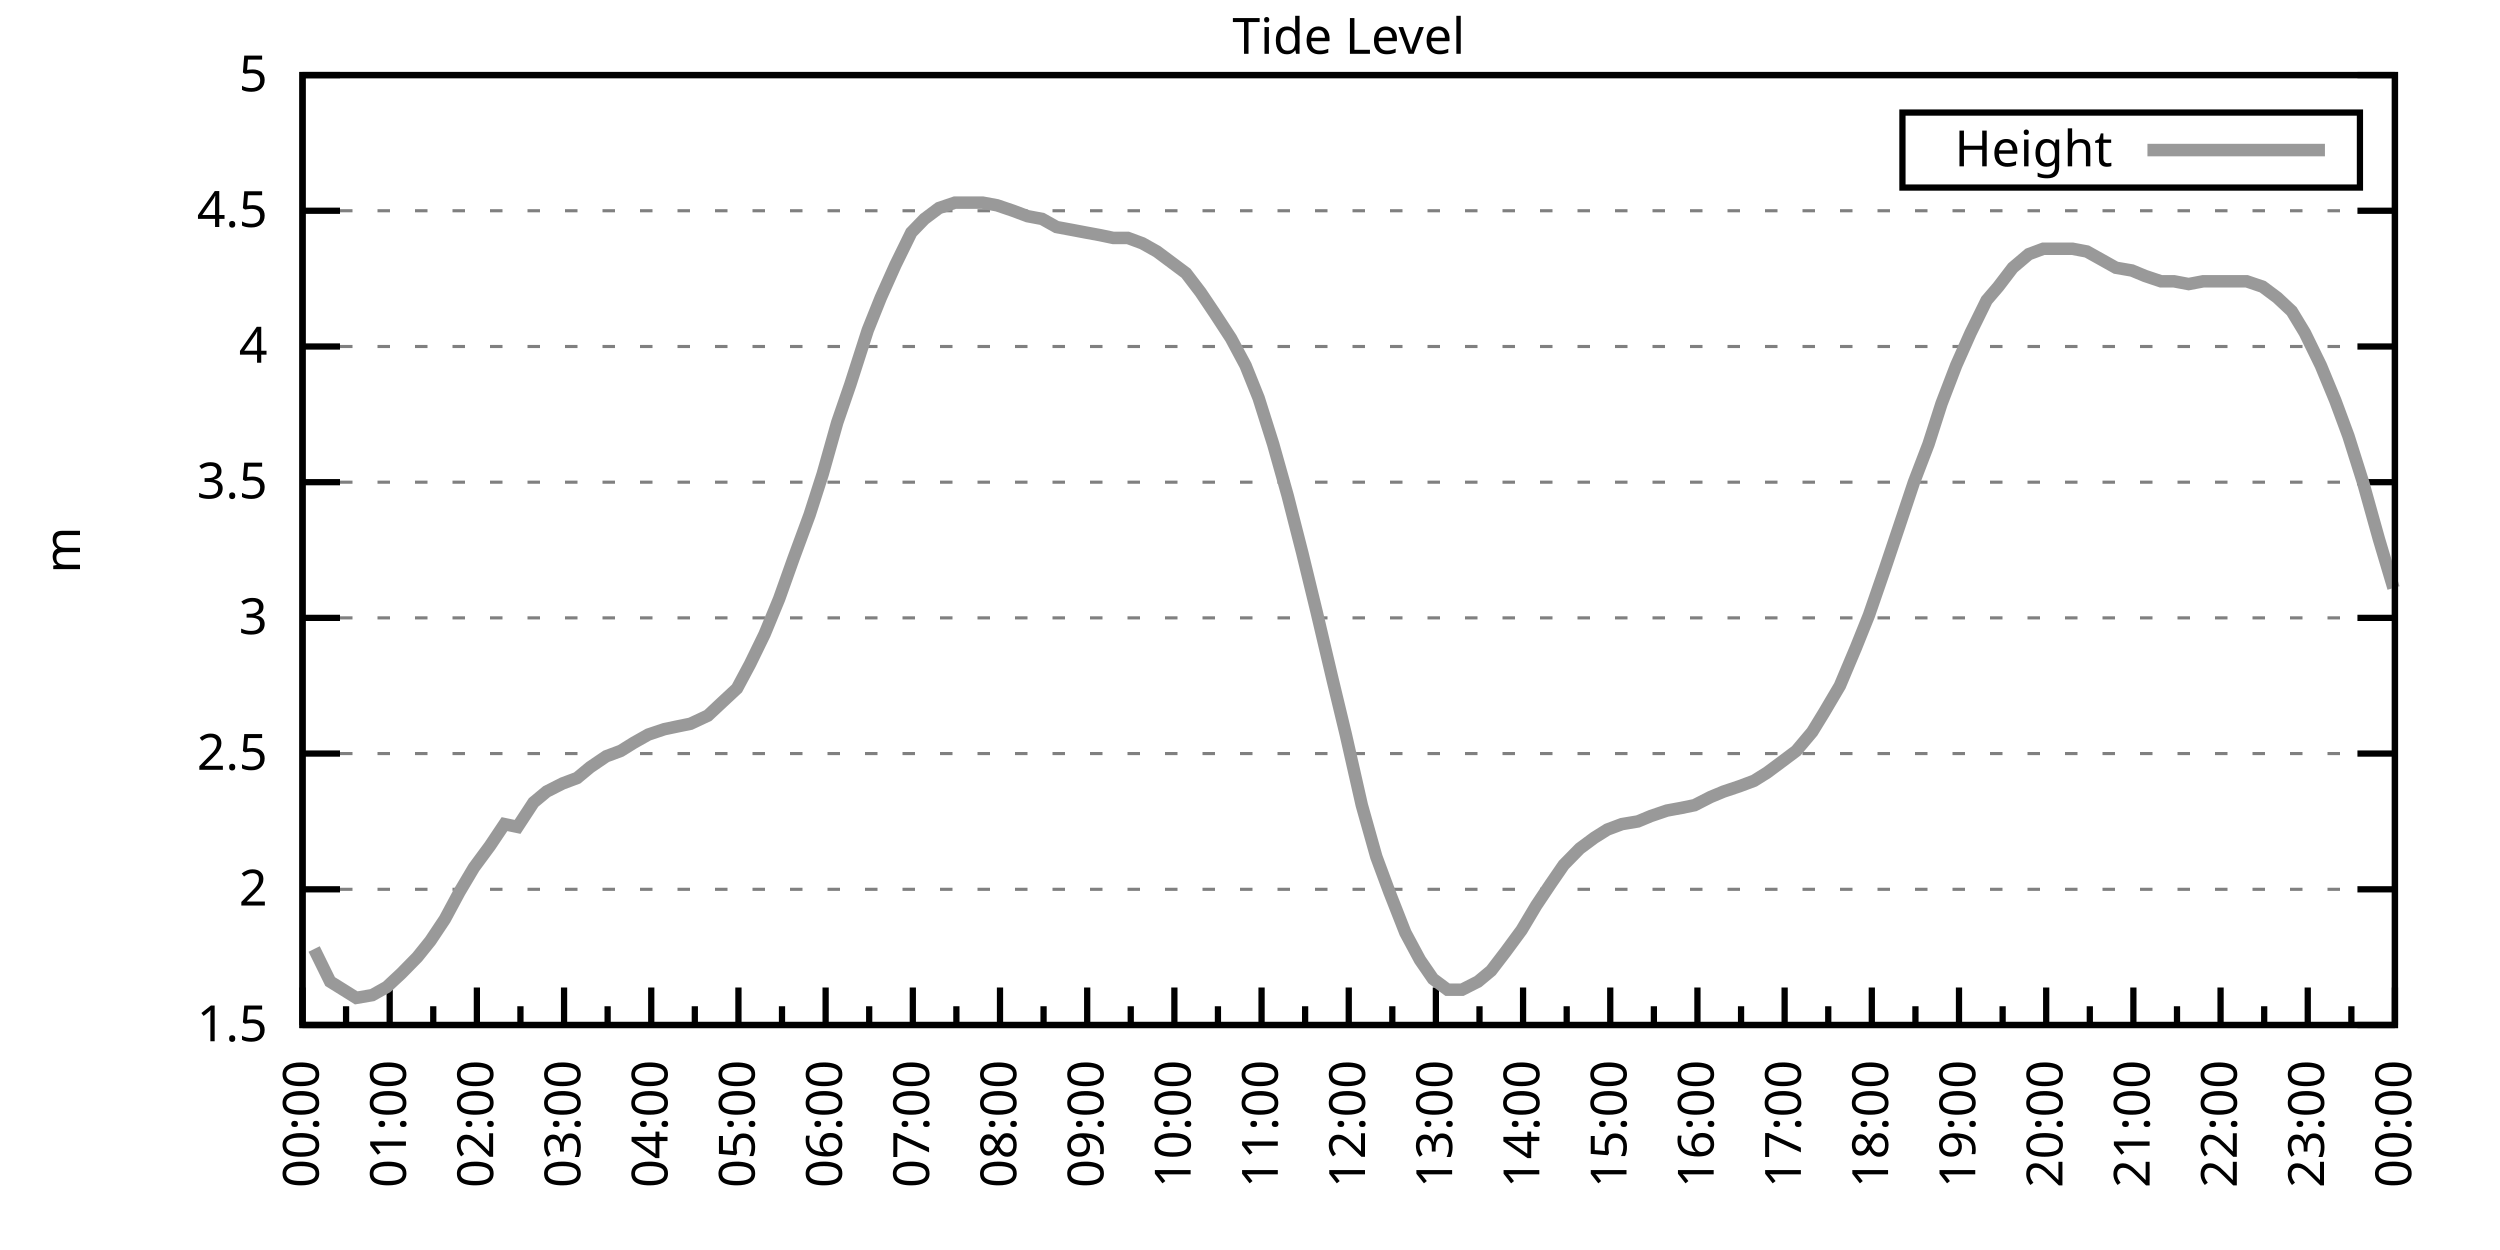
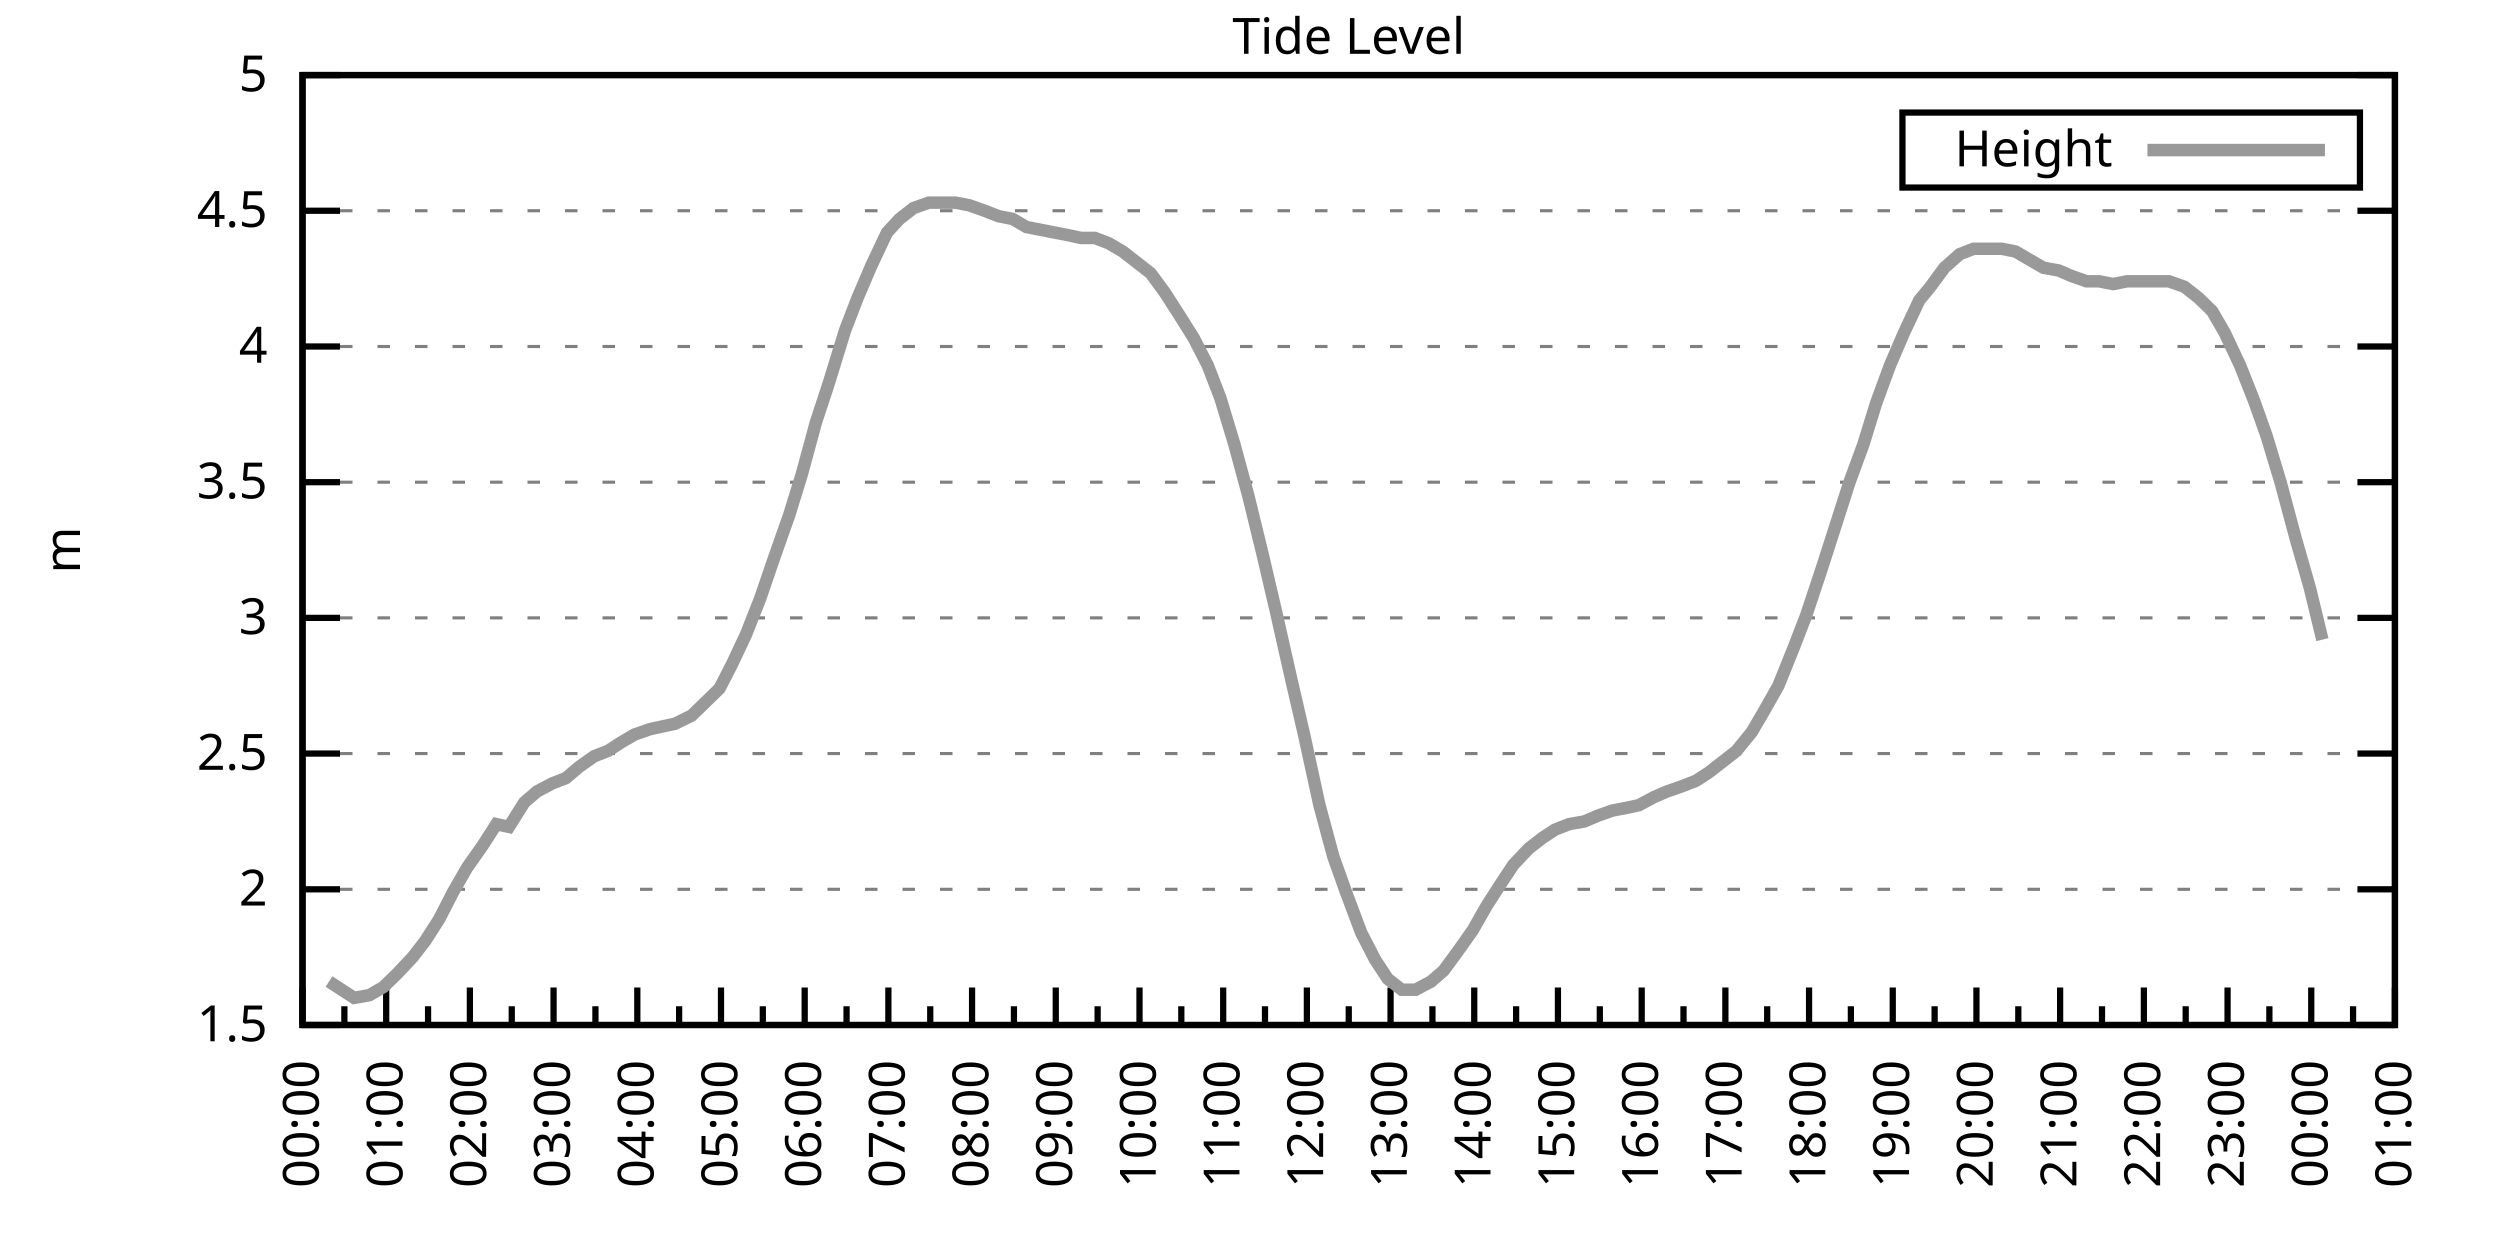
<svg xmlns="http://www.w3.org/2000/svg" xmlns:xlink="http://www.w3.org/1999/xlink" width="400" height="200" viewBox="0 0 400 200">
  <g id="gnuplot_canvas">
    <rect x="0" y="0" width="400" height="200" fill="none" />
    <defs>
      <circle id="gpDot" r="0.5" stroke-width="0.5" stroke="currentColor" />
      <path id="gpPt0" stroke-width="0.333" stroke="currentColor" d="M-1,0 h2 M0,-1 v2" />
      <path id="gpPt1" stroke-width="0.333" stroke="currentColor" d="M-1,-1 L1,1 M1,-1 L-1,1" />
      <path id="gpPt2" stroke-width="0.333" stroke="currentColor" d="M-1,0 L1,0 M0,-1 L0,1 M-1,-1 L1,1 M-1,1 L1,-1" />
      <rect id="gpPt3" stroke-width="0.333" stroke="currentColor" x="-1" y="-1" width="2" height="2" />
      <rect id="gpPt4" stroke-width="0.333" stroke="currentColor" fill="currentColor" x="-1" y="-1" width="2" height="2" />
      <circle id="gpPt5" stroke-width="0.333" stroke="currentColor" cx="0" cy="0" r="1" />
      <use xlink:href="#gpPt5" id="gpPt6" fill="currentColor" stroke="none" />
      <path id="gpPt7" stroke-width="0.333" stroke="currentColor" d="M0,-1.33 L-1.33,0.67 L1.33,0.67 z" />
      <use xlink:href="#gpPt7" id="gpPt8" fill="currentColor" stroke="none" />
      <use xlink:href="#gpPt7" id="gpPt9" stroke="currentColor" transform="rotate(180)" />
      <use xlink:href="#gpPt9" id="gpPt10" fill="currentColor" stroke="none" />
      <use xlink:href="#gpPt3" id="gpPt11" stroke="currentColor" transform="rotate(45)" />
      <use xlink:href="#gpPt11" id="gpPt12" fill="currentColor" stroke="none" />
      <path id="gpPt13" stroke-width="0.333" stroke="currentColor" d="M0,1.330 L1.265,0.411 L0.782,-1.067 L-0.782,-1.076 L-1.265,0.411 z" />
      <use xlink:href="#gpPt13" id="gpPt14" fill="currentColor" stroke="none" />
      <filter id="textbox" filterUnits="objectBoundingBox" x="0" y="0" height="1" width="1">
        <feFlood flood-color="white" flood-opacity="1" result="bgnd" />
        <feComposite in="SourceGraphic" in2="bgnd" operator="atop" />
      </filter>
      <filter id="greybox" filterUnits="objectBoundingBox" x="0" y="0" height="1" width="1">
        <feFlood flood-color="lightgrey" flood-opacity="1" result="grey" />
        <feComposite in="SourceGraphic" in2="grey" operator="atop" />
      </filter>
    </defs>
    <g fill="none" color="white" stroke="currentColor" stroke-width="1.00" stroke-linecap="butt" stroke-linejoin="miter">
</g>
    <g fill="none" color="black" stroke="currentColor" stroke-width="1.00" stroke-linecap="butt" stroke-linejoin="miter">
      <g stroke="none" shape-rendering="crispEdges">
        <polygon fill="rgb(255, 255, 255)" points="48.40,164.00 383.18,164.00 383.18,12.02 48.40,12.02 " />
      </g>
    </g>
    <g fill="none" color="black" stroke="currentColor" stroke-width="1.00" stroke-linecap="butt" stroke-linejoin="miter">
</g>
    <g fill="none" color="black" stroke="black" stroke-width="0.50" stroke-linecap="butt" stroke-linejoin="miter">
</g>
    <g fill="none" color="gray" stroke="currentColor" stroke-width="0.50" stroke-linecap="butt" stroke-linejoin="miter">
      <path stroke="gray" stroke-dasharray="2,4" class="gridline" d="M48.40,164.00 L383.19,164.00  " />
    </g>
    <g fill="none" color="gray" stroke="gray" stroke-width="1.00" stroke-linecap="butt" stroke-linejoin="miter">
</g>
    <g fill="none" color="black" stroke="currentColor" stroke-width="1.00" stroke-linecap="butt" stroke-linejoin="miter">
      <path stroke="black" d="M48.40,164.00 L54.40,164.00 M383.19,164.00 L377.19,164.00  " />
      <g transform="translate(42.80,166.60)" stroke="none" fill="black" font-family="Sans" font-size="8.00" text-anchor="end">
        <text>
          <tspan font-family="Sans"> 1.5</tspan>
        </text>
      </g>
    </g>
    <g fill="none" color="black" stroke="currentColor" stroke-width="1.00" stroke-linecap="butt" stroke-linejoin="miter">
</g>
    <g fill="none" color="black" stroke="black" stroke-width="0.50" stroke-linecap="butt" stroke-linejoin="miter">
</g>
    <g fill="none" color="gray" stroke="currentColor" stroke-width="0.50" stroke-linecap="butt" stroke-linejoin="miter">
      <path stroke="gray" stroke-dasharray="2,4" class="gridline" d="M48.40,142.29 L383.19,142.29  " />
    </g>
    <g fill="none" color="gray" stroke="gray" stroke-width="1.00" stroke-linecap="butt" stroke-linejoin="miter">
</g>
    <g fill="none" color="black" stroke="currentColor" stroke-width="1.00" stroke-linecap="butt" stroke-linejoin="miter">
      <path stroke="black" d="M48.40,142.29 L54.40,142.29 M383.19,142.29 L377.19,142.29  " />
      <g transform="translate(42.80,144.89)" stroke="none" fill="black" font-family="Sans" font-size="8.00" text-anchor="end">
        <text>
          <tspan font-family="Sans"> 2</tspan>
        </text>
      </g>
    </g>
    <g fill="none" color="black" stroke="currentColor" stroke-width="1.00" stroke-linecap="butt" stroke-linejoin="miter">
</g>
    <g fill="none" color="black" stroke="black" stroke-width="0.50" stroke-linecap="butt" stroke-linejoin="miter">
</g>
    <g fill="none" color="gray" stroke="currentColor" stroke-width="0.50" stroke-linecap="butt" stroke-linejoin="miter">
      <path stroke="gray" stroke-dasharray="2,4" class="gridline" d="M48.40,120.57 L383.19,120.57  " />
    </g>
    <g fill="none" color="gray" stroke="gray" stroke-width="1.00" stroke-linecap="butt" stroke-linejoin="miter">
</g>
    <g fill="none" color="black" stroke="currentColor" stroke-width="1.00" stroke-linecap="butt" stroke-linejoin="miter">
      <path stroke="black" d="M48.40,120.57 L54.40,120.57 M383.19,120.57 L377.19,120.57  " />
      <g transform="translate(42.80,123.17)" stroke="none" fill="black" font-family="Sans" font-size="8.00" text-anchor="end">
        <text>
          <tspan font-family="Sans"> 2.5</tspan>
        </text>
      </g>
    </g>
    <g fill="none" color="black" stroke="currentColor" stroke-width="1.00" stroke-linecap="butt" stroke-linejoin="miter">
</g>
    <g fill="none" color="black" stroke="black" stroke-width="0.50" stroke-linecap="butt" stroke-linejoin="miter">
</g>
    <g fill="none" color="gray" stroke="currentColor" stroke-width="0.50" stroke-linecap="butt" stroke-linejoin="miter">
      <path stroke="gray" stroke-dasharray="2,4" class="gridline" d="M48.40,98.86 L383.19,98.86  " />
    </g>
    <g fill="none" color="gray" stroke="gray" stroke-width="1.00" stroke-linecap="butt" stroke-linejoin="miter">
</g>
    <g fill="none" color="black" stroke="currentColor" stroke-width="1.00" stroke-linecap="butt" stroke-linejoin="miter">
      <path stroke="black" d="M48.40,98.86 L54.40,98.86 M383.19,98.86 L377.19,98.86  " />
      <g transform="translate(42.80,101.46)" stroke="none" fill="black" font-family="Sans" font-size="8.00" text-anchor="end">
        <text>
          <tspan font-family="Sans"> 3</tspan>
        </text>
      </g>
    </g>
    <g fill="none" color="black" stroke="currentColor" stroke-width="1.00" stroke-linecap="butt" stroke-linejoin="miter">
</g>
    <g fill="none" color="black" stroke="black" stroke-width="0.50" stroke-linecap="butt" stroke-linejoin="miter">
</g>
    <g fill="none" color="gray" stroke="currentColor" stroke-width="0.50" stroke-linecap="butt" stroke-linejoin="miter">
      <path stroke="gray" stroke-dasharray="2,4" class="gridline" d="M48.40,77.15 L383.19,77.15  " />
    </g>
    <g fill="none" color="gray" stroke="gray" stroke-width="1.00" stroke-linecap="butt" stroke-linejoin="miter">
</g>
    <g fill="none" color="black" stroke="currentColor" stroke-width="1.00" stroke-linecap="butt" stroke-linejoin="miter">
      <path stroke="black" d="M48.40,77.15 L54.40,77.15 M383.19,77.15 L377.19,77.15  " />
      <g transform="translate(42.80,79.75)" stroke="none" fill="black" font-family="Sans" font-size="8.00" text-anchor="end">
        <text>
          <tspan font-family="Sans"> 3.5</tspan>
        </text>
      </g>
    </g>
    <g fill="none" color="black" stroke="currentColor" stroke-width="1.00" stroke-linecap="butt" stroke-linejoin="miter">
</g>
    <g fill="none" color="black" stroke="black" stroke-width="0.50" stroke-linecap="butt" stroke-linejoin="miter">
</g>
    <g fill="none" color="gray" stroke="currentColor" stroke-width="0.50" stroke-linecap="butt" stroke-linejoin="miter">
      <path stroke="gray" stroke-dasharray="2,4" class="gridline" d="M48.40,55.44 L383.19,55.44  " />
    </g>
    <g fill="none" color="gray" stroke="gray" stroke-width="1.00" stroke-linecap="butt" stroke-linejoin="miter">
</g>
    <g fill="none" color="black" stroke="currentColor" stroke-width="1.00" stroke-linecap="butt" stroke-linejoin="miter">
      <path stroke="black" d="M48.40,55.44 L54.40,55.44 M383.19,55.44 L377.19,55.44  " />
      <g transform="translate(42.80,58.04)" stroke="none" fill="black" font-family="Sans" font-size="8.00" text-anchor="end">
        <text>
          <tspan font-family="Sans"> 4</tspan>
        </text>
      </g>
    </g>
    <g fill="none" color="black" stroke="currentColor" stroke-width="1.00" stroke-linecap="butt" stroke-linejoin="miter">
</g>
    <g fill="none" color="black" stroke="black" stroke-width="0.50" stroke-linecap="butt" stroke-linejoin="miter">
</g>
    <g fill="none" color="gray" stroke="currentColor" stroke-width="0.50" stroke-linecap="butt" stroke-linejoin="miter">
      <path stroke="gray" stroke-dasharray="2,4" class="gridline" d="M48.40,33.72 L383.19,33.72  " />
    </g>
    <g fill="none" color="gray" stroke="gray" stroke-width="1.00" stroke-linecap="butt" stroke-linejoin="miter">
</g>
    <g fill="none" color="black" stroke="currentColor" stroke-width="1.00" stroke-linecap="butt" stroke-linejoin="miter">
      <path stroke="black" d="M48.40,33.72 L54.40,33.72 M383.19,33.72 L377.19,33.72  " />
      <g transform="translate(42.80,36.32)" stroke="none" fill="black" font-family="Sans" font-size="8.00" text-anchor="end">
        <text>
          <tspan font-family="Sans"> 4.5</tspan>
        </text>
      </g>
    </g>
    <g fill="none" color="black" stroke="currentColor" stroke-width="1.00" stroke-linecap="butt" stroke-linejoin="miter">
</g>
    <g fill="none" color="black" stroke="black" stroke-width="0.50" stroke-linecap="butt" stroke-linejoin="miter">
</g>
    <g fill="none" color="gray" stroke="currentColor" stroke-width="0.50" stroke-linecap="butt" stroke-linejoin="miter">
      <path stroke="gray" stroke-dasharray="2,4" class="gridline" d="M48.40,12.01 L383.19,12.01  " />
    </g>
    <g fill="none" color="gray" stroke="gray" stroke-width="1.00" stroke-linecap="butt" stroke-linejoin="miter">
</g>
    <g fill="none" color="black" stroke="currentColor" stroke-width="1.00" stroke-linecap="butt" stroke-linejoin="miter">
      <path stroke="black" d="M48.40,12.01 L54.40,12.01 M383.19,12.01 L377.19,12.01  " />
      <g transform="translate(42.80,14.61)" stroke="none" fill="black" font-family="Sans" font-size="8.00" text-anchor="end">
        <text>
          <tspan font-family="Sans"> 5</tspan>
        </text>
      </g>
    </g>
    <g fill="none" color="black" stroke="currentColor" stroke-width="1.00" stroke-linecap="butt" stroke-linejoin="miter">
      <path stroke="black" d="M48.40,164.00 L48.40,158.00  " />
      <g transform="translate(51.00,169.60) rotate(270)" stroke="none" fill="black" font-family="Sans" font-size="8.00" text-anchor="end">
        <text>
          <tspan font-family="Sans">00:00</tspan>
        </text>
      </g>
    </g>
    <g fill="none" color="black" stroke="currentColor" stroke-width="1.00" stroke-linecap="butt" stroke-linejoin="miter">
-       <path stroke="black" d="M55.37,164.00 L55.37,161.00 M62.35,164.00 L62.35,158.00  " />
-       <g transform="translate(64.95,169.60) rotate(270)" stroke="none" fill="black" font-family="Sans" font-size="8.00" text-anchor="end">
+       <path stroke="black" d="M55.10,164.00 L55.10,161.00 M61.79,164.00 L61.79,158.00  " />
+       <g transform="translate(64.39,169.60) rotate(270)" stroke="none" fill="black" font-family="Sans" font-size="8.00" text-anchor="end">
        <text>
          <tspan font-family="Sans">01:00</tspan>
        </text>
      </g>
    </g>
    <g fill="none" color="black" stroke="currentColor" stroke-width="1.00" stroke-linecap="butt" stroke-linejoin="miter">
-       <path stroke="black" d="M69.32,164.00 L69.32,161.00 M76.30,164.00 L76.30,158.00  " />
-       <g transform="translate(78.90,169.60) rotate(270)" stroke="none" fill="black" font-family="Sans" font-size="8.00" text-anchor="end">
+       <path stroke="black" d="M68.49,164.00 L68.49,161.00 M75.18,164.00 L75.18,158.00  " />
+       <g transform="translate(77.78,169.60) rotate(270)" stroke="none" fill="black" font-family="Sans" font-size="8.00" text-anchor="end">
        <text>
          <tspan font-family="Sans">02:00</tspan>
        </text>
      </g>
    </g>
    <g fill="none" color="black" stroke="currentColor" stroke-width="1.00" stroke-linecap="butt" stroke-linejoin="miter">
-       <path stroke="black" d="M83.27,164.00 L83.27,161.00 M90.25,164.00 L90.25,158.00  " />
-       <g transform="translate(92.85,169.60) rotate(270)" stroke="none" fill="black" font-family="Sans" font-size="8.00" text-anchor="end">
+       <path stroke="black" d="M81.88,164.00 L81.88,161.00 M88.57,164.00 L88.57,158.00  " />
+       <g transform="translate(91.17,169.60) rotate(270)" stroke="none" fill="black" font-family="Sans" font-size="8.00" text-anchor="end">
        <text>
          <tspan font-family="Sans">03:00</tspan>
        </text>
      </g>
    </g>
    <g fill="none" color="black" stroke="currentColor" stroke-width="1.00" stroke-linecap="butt" stroke-linejoin="miter">
-       <path stroke="black" d="M97.22,164.00 L97.22,161.00 M104.20,164.00 L104.20,158.00  " />
-       <g transform="translate(106.80,169.60) rotate(270)" stroke="none" fill="black" font-family="Sans" font-size="8.00" text-anchor="end">
+       <path stroke="black" d="M95.27,164.00 L95.27,161.00 M101.97,164.00 L101.97,158.00  " />
+       <g transform="translate(104.57,169.60) rotate(270)" stroke="none" fill="black" font-family="Sans" font-size="8.00" text-anchor="end">
        <text>
          <tspan font-family="Sans">04:00</tspan>
        </text>
      </g>
    </g>
    <g fill="none" color="black" stroke="currentColor" stroke-width="1.00" stroke-linecap="butt" stroke-linejoin="miter">
-       <path stroke="black" d="M111.17,164.00 L111.17,161.00 M118.15,164.00 L118.15,158.00  " />
-       <g transform="translate(120.75,169.60) rotate(270)" stroke="none" fill="black" font-family="Sans" font-size="8.00" text-anchor="end">
+       <path stroke="black" d="M108.66,164.00 L108.66,161.00 M115.36,164.00 L115.36,158.00  " />
+       <g transform="translate(117.96,169.60) rotate(270)" stroke="none" fill="black" font-family="Sans" font-size="8.00" text-anchor="end">
        <text>
          <tspan font-family="Sans">05:00</tspan>
        </text>
      </g>
    </g>
    <g fill="none" color="black" stroke="currentColor" stroke-width="1.00" stroke-linecap="butt" stroke-linejoin="miter">
-       <path stroke="black" d="M125.12,164.00 L125.12,161.00 M132.10,164.00 L132.10,158.00  " />
-       <g transform="translate(134.70,169.60) rotate(270)" stroke="none" fill="black" font-family="Sans" font-size="8.00" text-anchor="end">
+       <path stroke="black" d="M122.05,164.00 L122.05,161.00 M128.75,164.00 L128.75,158.00  " />
+       <g transform="translate(131.35,169.60) rotate(270)" stroke="none" fill="black" font-family="Sans" font-size="8.00" text-anchor="end">
        <text>
          <tspan font-family="Sans">06:00</tspan>
        </text>
      </g>
    </g>
    <g fill="none" color="black" stroke="currentColor" stroke-width="1.00" stroke-linecap="butt" stroke-linejoin="miter">
-       <path stroke="black" d="M139.07,164.00 L139.07,161.00 M146.05,164.00 L146.05,158.00  " />
-       <g transform="translate(148.65,169.60) rotate(270)" stroke="none" fill="black" font-family="Sans" font-size="8.00" text-anchor="end">
+       <path stroke="black" d="M135.45,164.00 L135.45,161.00 M142.14,164.00 L142.14,158.00  " />
+       <g transform="translate(144.74,169.60) rotate(270)" stroke="none" fill="black" font-family="Sans" font-size="8.00" text-anchor="end">
        <text>
          <tspan font-family="Sans">07:00</tspan>
        </text>
      </g>
    </g>
    <g fill="none" color="black" stroke="currentColor" stroke-width="1.00" stroke-linecap="butt" stroke-linejoin="miter">
-       <path stroke="black" d="M153.02,164.00 L153.02,161.00 M160.00,164.00 L160.00,158.00  " />
-       <g transform="translate(162.60,169.60) rotate(270)" stroke="none" fill="black" font-family="Sans" font-size="8.00" text-anchor="end">
+       <path stroke="black" d="M148.84,164.00 L148.84,161.00 M155.53,164.00 L155.53,158.00  " />
+       <g transform="translate(158.13,169.60) rotate(270)" stroke="none" fill="black" font-family="Sans" font-size="8.00" text-anchor="end">
        <text>
          <tspan font-family="Sans">08:00</tspan>
        </text>
      </g>
    </g>
    <g fill="none" color="black" stroke="currentColor" stroke-width="1.00" stroke-linecap="butt" stroke-linejoin="miter">
-       <path stroke="black" d="M166.97,164.00 L166.97,161.00 M173.95,164.00 L173.95,158.00  " />
-       <g transform="translate(176.55,169.60) rotate(270)" stroke="none" fill="black" font-family="Sans" font-size="8.00" text-anchor="end">
+       <path stroke="black" d="M162.23,164.00 L162.23,161.00 M168.92,164.00 L168.92,158.00  " />
+       <g transform="translate(171.52,169.60) rotate(270)" stroke="none" fill="black" font-family="Sans" font-size="8.00" text-anchor="end">
        <text>
          <tspan font-family="Sans">09:00</tspan>
        </text>
      </g>
    </g>
    <g fill="none" color="black" stroke="currentColor" stroke-width="1.00" stroke-linecap="butt" stroke-linejoin="miter">
-       <path stroke="black" d="M180.92,164.00 L180.92,161.00 M187.90,164.00 L187.90,158.00  " />
-       <g transform="translate(190.50,169.60) rotate(270)" stroke="none" fill="black" font-family="Sans" font-size="8.00" text-anchor="end">
+       <path stroke="black" d="M175.62,164.00 L175.62,161.00 M182.32,164.00 L182.32,158.00  " />
+       <g transform="translate(184.92,169.60) rotate(270)" stroke="none" fill="black" font-family="Sans" font-size="8.00" text-anchor="end">
        <text>
          <tspan font-family="Sans">10:00</tspan>
        </text>
      </g>
    </g>
    <g fill="none" color="black" stroke="currentColor" stroke-width="1.00" stroke-linecap="butt" stroke-linejoin="miter">
-       <path stroke="black" d="M194.87,164.00 L194.87,161.00 M201.85,164.00 L201.85,158.00  " />
-       <g transform="translate(204.45,169.60) rotate(270)" stroke="none" fill="black" font-family="Sans" font-size="8.00" text-anchor="end">
+       <path stroke="black" d="M189.01,164.00 L189.01,161.00 M195.71,164.00 L195.71,158.00  " />
+       <g transform="translate(198.31,169.60) rotate(270)" stroke="none" fill="black" font-family="Sans" font-size="8.00" text-anchor="end">
        <text>
          <tspan font-family="Sans">11:00</tspan>
        </text>
      </g>
    </g>
    <g fill="none" color="black" stroke="currentColor" stroke-width="1.00" stroke-linecap="butt" stroke-linejoin="miter">
-       <path stroke="black" d="M208.82,164.00 L208.82,161.00 M215.80,164.00 L215.80,158.00  " />
-       <g transform="translate(218.40,169.60) rotate(270)" stroke="none" fill="black" font-family="Sans" font-size="8.00" text-anchor="end">
+       <path stroke="black" d="M202.40,164.00 L202.40,161.00 M209.10,164.00 L209.10,158.00  " />
+       <g transform="translate(211.70,169.60) rotate(270)" stroke="none" fill="black" font-family="Sans" font-size="8.00" text-anchor="end">
        <text>
          <tspan font-family="Sans">12:00</tspan>
        </text>
      </g>
    </g>
    <g fill="none" color="black" stroke="currentColor" stroke-width="1.00" stroke-linecap="butt" stroke-linejoin="miter">
-       <path stroke="black" d="M222.77,164.00 L222.77,161.00 M229.74,164.00 L229.74,158.00  " />
-       <g transform="translate(232.34,169.60) rotate(270)" stroke="none" fill="black" font-family="Sans" font-size="8.00" text-anchor="end">
+       <path stroke="black" d="M215.80,164.00 L215.80,161.00 M222.49,164.00 L222.49,158.00  " />
+       <g transform="translate(225.09,169.60) rotate(270)" stroke="none" fill="black" font-family="Sans" font-size="8.00" text-anchor="end">
        <text>
          <tspan font-family="Sans">13:00</tspan>
        </text>
      </g>
    </g>
    <g fill="none" color="black" stroke="currentColor" stroke-width="1.00" stroke-linecap="butt" stroke-linejoin="miter">
-       <path stroke="black" d="M236.72,164.00 L236.72,161.00 M243.69,164.00 L243.69,158.00  " />
-       <g transform="translate(246.29,169.60) rotate(270)" stroke="none" fill="black" font-family="Sans" font-size="8.00" text-anchor="end">
+       <path stroke="black" d="M229.19,164.00 L229.19,161.00 M235.88,164.00 L235.88,158.00  " />
+       <g transform="translate(238.48,169.60) rotate(270)" stroke="none" fill="black" font-family="Sans" font-size="8.00" text-anchor="end">
        <text>
          <tspan font-family="Sans">14:00</tspan>
        </text>
      </g>
    </g>
    <g fill="none" color="black" stroke="currentColor" stroke-width="1.00" stroke-linecap="butt" stroke-linejoin="miter">
-       <path stroke="black" d="M250.67,164.00 L250.67,161.00 M257.64,164.00 L257.64,158.00  " />
-       <g transform="translate(260.24,169.60) rotate(270)" stroke="none" fill="black" font-family="Sans" font-size="8.00" text-anchor="end">
+       <path stroke="black" d="M242.58,164.00 L242.58,161.00 M249.27,164.00 L249.27,158.00  " />
+       <g transform="translate(251.87,169.60) rotate(270)" stroke="none" fill="black" font-family="Sans" font-size="8.00" text-anchor="end">
        <text>
          <tspan font-family="Sans">15:00</tspan>
        </text>
      </g>
    </g>
    <g fill="none" color="black" stroke="currentColor" stroke-width="1.00" stroke-linecap="butt" stroke-linejoin="miter">
-       <path stroke="black" d="M264.62,164.00 L264.62,161.00 M271.59,164.00 L271.59,158.00  " />
-       <g transform="translate(274.19,169.60) rotate(270)" stroke="none" fill="black" font-family="Sans" font-size="8.00" text-anchor="end">
+       <path stroke="black" d="M255.97,164.00 L255.97,161.00 M262.67,164.00 L262.67,158.00  " />
+       <g transform="translate(265.27,169.60) rotate(270)" stroke="none" fill="black" font-family="Sans" font-size="8.00" text-anchor="end">
        <text>
          <tspan font-family="Sans">16:00</tspan>
        </text>
      </g>
    </g>
    <g fill="none" color="black" stroke="currentColor" stroke-width="1.00" stroke-linecap="butt" stroke-linejoin="miter">
-       <path stroke="black" d="M278.57,164.00 L278.57,161.00 M285.54,164.00 L285.54,158.00  " />
-       <g transform="translate(288.14,169.60) rotate(270)" stroke="none" fill="black" font-family="Sans" font-size="8.00" text-anchor="end">
+       <path stroke="black" d="M269.36,164.00 L269.36,161.00 M276.06,164.00 L276.06,158.00  " />
+       <g transform="translate(278.66,169.60) rotate(270)" stroke="none" fill="black" font-family="Sans" font-size="8.00" text-anchor="end">
        <text>
          <tspan font-family="Sans">17:00</tspan>
        </text>
      </g>
    </g>
    <g fill="none" color="black" stroke="currentColor" stroke-width="1.00" stroke-linecap="butt" stroke-linejoin="miter">
-       <path stroke="black" d="M292.52,164.00 L292.52,161.00 M299.49,164.00 L299.49,158.00  " />
-       <g transform="translate(302.09,169.60) rotate(270)" stroke="none" fill="black" font-family="Sans" font-size="8.00" text-anchor="end">
+       <path stroke="black" d="M282.75,164.00 L282.75,161.00 M289.45,164.00 L289.45,158.00  " />
+       <g transform="translate(292.05,169.60) rotate(270)" stroke="none" fill="black" font-family="Sans" font-size="8.00" text-anchor="end">
        <text>
          <tspan font-family="Sans">18:00</tspan>
        </text>
      </g>
    </g>
    <g fill="none" color="black" stroke="currentColor" stroke-width="1.00" stroke-linecap="butt" stroke-linejoin="miter">
-       <path stroke="black" d="M306.47,164.00 L306.47,161.00 M313.44,164.00 L313.44,158.00  " />
-       <g transform="translate(316.04,169.60) rotate(270)" stroke="none" fill="black" font-family="Sans" font-size="8.00" text-anchor="end">
+       <path stroke="black" d="M296.14,164.00 L296.14,161.00 M302.84,164.00 L302.84,158.00  " />
+       <g transform="translate(305.44,169.60) rotate(270)" stroke="none" fill="black" font-family="Sans" font-size="8.00" text-anchor="end">
        <text>
          <tspan font-family="Sans">19:00</tspan>
        </text>
      </g>
    </g>
    <g fill="none" color="black" stroke="currentColor" stroke-width="1.00" stroke-linecap="butt" stroke-linejoin="miter">
-       <path stroke="black" d="M320.42,164.00 L320.42,161.00 M327.39,164.00 L327.39,158.00  " />
-       <g transform="translate(329.99,169.60) rotate(270)" stroke="none" fill="black" font-family="Sans" font-size="8.00" text-anchor="end">
+       <path stroke="black" d="M309.54,164.00 L309.54,161.00 M316.23,164.00 L316.23,158.00  " />
+       <g transform="translate(318.83,169.60) rotate(270)" stroke="none" fill="black" font-family="Sans" font-size="8.00" text-anchor="end">
        <text>
          <tspan font-family="Sans">20:00</tspan>
        </text>
      </g>
    </g>
    <g fill="none" color="black" stroke="currentColor" stroke-width="1.00" stroke-linecap="butt" stroke-linejoin="miter">
-       <path stroke="black" d="M334.37,164.00 L334.37,161.00 M341.34,164.00 L341.34,158.00  " />
-       <g transform="translate(343.94,169.60) rotate(270)" stroke="none" fill="black" font-family="Sans" font-size="8.00" text-anchor="end">
+       <path stroke="black" d="M322.93,164.00 L322.93,161.00 M329.62,164.00 L329.62,158.00  " />
+       <g transform="translate(332.22,169.60) rotate(270)" stroke="none" fill="black" font-family="Sans" font-size="8.00" text-anchor="end">
        <text>
          <tspan font-family="Sans">21:00</tspan>
        </text>
      </g>
    </g>
    <g fill="none" color="black" stroke="currentColor" stroke-width="1.00" stroke-linecap="butt" stroke-linejoin="miter">
-       <path stroke="black" d="M348.32,164.00 L348.32,161.00 M355.29,164.00 L355.29,158.00  " />
-       <g transform="translate(357.89,169.60) rotate(270)" stroke="none" fill="black" font-family="Sans" font-size="8.00" text-anchor="end">
+       <path stroke="black" d="M336.32,164.00 L336.32,161.00 M343.02,164.00 L343.02,158.00  " />
+       <g transform="translate(345.62,169.60) rotate(270)" stroke="none" fill="black" font-family="Sans" font-size="8.00" text-anchor="end">
        <text>
          <tspan font-family="Sans">22:00</tspan>
        </text>
      </g>
    </g>
    <g fill="none" color="black" stroke="currentColor" stroke-width="1.00" stroke-linecap="butt" stroke-linejoin="miter">
-       <path stroke="black" d="M362.27,164.00 L362.27,161.00 M369.24,164.00 L369.24,158.00  " />
-       <g transform="translate(371.84,169.60) rotate(270)" stroke="none" fill="black" font-family="Sans" font-size="8.00" text-anchor="end">
+       <path stroke="black" d="M349.71,164.00 L349.71,161.00 M356.41,164.00 L356.41,158.00  " />
+       <g transform="translate(359.01,169.60) rotate(270)" stroke="none" fill="black" font-family="Sans" font-size="8.00" text-anchor="end">
        <text>
          <tspan font-family="Sans">23:00</tspan>
        </text>
      </g>
    </g>
    <g fill="none" color="black" stroke="currentColor" stroke-width="1.00" stroke-linecap="butt" stroke-linejoin="miter">
-       <path stroke="black" d="M376.22,164.00 L376.22,161.00 M383.19,164.00 L383.19,158.00  " />
+       <path stroke="black" d="M363.10,164.00 L363.10,161.00 M369.80,164.00 L369.80,158.00  " />
+       <g transform="translate(372.40,169.60) rotate(270)" stroke="none" fill="black" font-family="Sans" font-size="8.00" text-anchor="end">
+         <text>
+           <tspan font-family="Sans">00:00</tspan>
+         </text>
+       </g>
+     </g>
+     <g fill="none" color="black" stroke="currentColor" stroke-width="1.00" stroke-linecap="butt" stroke-linejoin="miter">
+       <path stroke="black" d="M376.49,164.00 L376.49,161.00 M383.19,164.00 L383.19,158.00  " />
      <g transform="translate(385.79,169.60) rotate(270)" stroke="none" fill="black" font-family="Sans" font-size="8.00" text-anchor="end">
        <text>
-           <tspan font-family="Sans">00:00</tspan>
+           <tspan font-family="Sans">01:00</tspan>
        </text>
      </g>
    </g>
    <g fill="none" color="black" stroke="currentColor" stroke-width="1.00" stroke-linecap="butt" stroke-linejoin="miter">
</g>
    <g fill="none" color="black" stroke="currentColor" stroke-width="1.00" stroke-linecap="butt" stroke-linejoin="miter">
      <path stroke="black" d="M48.40,12.01 L48.40,164.00 L383.19,164.00 L383.19,12.01 L48.40,12.01 Z  " />
    </g>
    <g fill="none" color="black" stroke="currentColor" stroke-width="1.00" stroke-linecap="butt" stroke-linejoin="miter">
      <g transform="translate(12.80,88.01) rotate(270)" stroke="none" fill="black" font-family="Sans" font-size="8.00" text-anchor="middle">
        <text>
          <tspan font-family="Sans">m</tspan>
        </text>
      </g>
    </g>
    <g fill="none" color="black" stroke="currentColor" stroke-width="1.00" stroke-linecap="butt" stroke-linejoin="miter">
</g>
    <g fill="none" color="black" stroke="currentColor" stroke-width="1.00" stroke-linecap="butt" stroke-linejoin="miter">
      <path stroke="black" d="M304.39,30.01 L304.39,18.01 L377.59,18.01 L377.59,30.01 L304.39,30.01 Z  " />
    </g>
    <g id="Tide_level_plot_1">
      <g fill="none" color="white" stroke="black" stroke-width="2.00" stroke-linecap="butt" stroke-linejoin="miter">
</g>
      <g fill="none" color="black" stroke="currentColor" stroke-width="2.00" stroke-linecap="butt" stroke-linejoin="miter">
        <g transform="translate(337.99,26.61)" stroke="none" fill="black" font-family="Sans" font-size="8.00" text-anchor="end">
          <text>
            <tspan font-family="Sans">Height</tspan>
          </text>
        </g>
      </g>
      <g fill="none" color="black" stroke="currentColor" stroke-width="2.00" stroke-linecap="butt" stroke-linejoin="miter">
-         <path stroke="rgb(153, 153, 153)" d="M343.59,24.01 L371.99,24.01 M50.26,151.84 L52.82,157.05 L54.91,158.35 L57.00,159.66 L59.56,159.22 L61.88,157.92   L64.21,155.75 L66.77,153.14 L68.86,150.54 L71.18,147.06 L73.51,142.72 L75.83,138.81 L78.39,135.34 L80.72,131.86   L82.81,132.30 L85.37,128.39 L87.46,126.65 L90.02,125.35 L92.34,124.48 L94.43,122.75 L96.99,121.01 L99.32,120.14   L101.41,118.84 L103.73,117.53 L106.29,116.67 L108.38,116.23 L110.48,115.80 L113.27,114.49 L115.59,112.32 L117.92,110.15   L120.01,106.24 L122.33,101.47 L124.66,95.82 L126.98,89.31 L129.54,82.36 L131.63,75.85 L133.96,67.59 L136.05,61.52   L138.84,52.83 L140.93,47.62 L143.26,42.41 L145.81,37.20 L147.91,35.03 L150.23,33.29 L152.79,32.42 L154.88,32.42   L157.21,32.42 L159.53,32.85 L162.09,33.72 L164.41,34.59 L166.74,35.03 L169.06,36.33 L171.39,36.76 L173.71,37.20   L176.04,37.63 L178.13,38.07 L180.46,38.07 L182.78,38.93 L185.11,40.24 L187.43,41.97 L189.76,43.71 L192.08,46.75   L194.41,50.22 L196.96,54.13 L199.29,58.48 L201.38,63.69 L203.71,71.07 L206.03,79.32 L208.36,88.44 L210.68,97.99   L213.24,108.85 L215.33,117.53 L217.89,128.83 L220.21,137.08 L222.30,142.72 L224.86,149.24 L227.19,153.58 L229.28,156.62   L231.60,158.35 L233.93,158.35 L236.49,157.05 L238.58,155.31 L240.90,152.28 L243.46,148.80 L245.79,144.89 L248.11,141.42   L250.20,138.38 L252.76,135.77 L255.09,134.04 L257.18,132.73 L259.50,131.86 L262.06,131.43 L264.15,130.56 L266.71,129.69   L269.04,129.26 L271.13,128.83 L273.69,127.52 L275.78,126.65 L278.34,125.79 L280.66,124.92 L282.75,123.61 L285.08,121.88   L287.40,120.14 L289.96,117.10 L291.82,114.06 L294.38,109.72 L296.94,103.64 L299.03,98.43 L301.58,91.04 L303.91,84.10   L306.23,77.15 L308.56,71.07 L310.65,64.56 L312.98,58.48 L315.30,53.26 L317.86,48.05 L319.72,45.88 L322.04,42.84   L324.60,40.67 L326.93,39.80 L329.25,39.80 L331.58,39.80 L333.90,40.24 L336.23,41.54 L338.55,42.84 L341.11,43.28   L343.20,44.15 L345.76,45.01 L347.85,45.01 L350.18,45.45 L352.50,45.01 L354.83,45.01 L357.15,45.01 L359.48,45.01   L362.03,45.88 L364.36,47.62 L366.68,49.79 L368.78,53.26 L371.33,58.48 L373.66,64.12 L375.75,69.77 L378.08,77.15   L380.63,86.27 L382.96,94.08  " />
+         <path stroke="rgb(153, 153, 153)" d="M343.59,24.01 L371.99,24.01 M52.64,157.05 L54.65,158.35 L56.66,159.66 L59.11,159.22 L61.35,157.92 L63.58,155.75   L66.03,153.14 L68.04,150.54 L70.27,147.06 L72.50,142.72 L74.74,138.81 L77.19,135.34 L79.42,131.86 L81.43,132.30   L83.89,128.39 L85.90,126.65 L88.35,125.35 L90.58,124.48 L92.59,122.75 L95.05,121.01 L97.28,120.14 L99.29,118.84   L101.52,117.53 L103.98,116.67 L105.98,116.23 L107.99,115.80 L110.67,114.49 L112.90,112.32 L115.13,110.15 L117.14,106.24   L119.38,101.47 L121.61,95.82 L123.84,89.31 L126.29,82.36 L128.30,75.85 L130.54,67.59 L132.54,61.52 L135.22,52.83   L137.23,47.62 L139.46,42.41 L141.92,37.20 L143.93,35.03 L146.16,33.29 L148.61,32.42 L150.62,32.42 L152.85,32.42   L155.09,32.85 L157.54,33.72 L159.77,34.59 L162.01,35.03 L164.24,36.33 L166.47,36.76 L168.70,37.20 L170.93,37.63   L172.94,38.07 L175.17,38.07 L177.41,38.93 L179.64,40.24 L181.87,41.97 L184.10,43.71 L186.33,46.75 L188.57,50.22   L191.02,54.13 L193.25,58.48 L195.26,63.69 L197.49,71.07 L199.73,79.32 L201.96,88.44 L204.19,97.99 L206.64,108.85   L208.65,117.53 L211.11,128.83 L213.34,137.08 L215.35,142.72 L217.80,149.24 L220.04,153.58 L222.04,156.62 L224.28,158.35   L226.51,158.35 L228.96,157.05 L230.97,155.31 L233.20,152.28 L235.66,148.80 L237.89,144.89 L240.12,141.42 L242.13,138.38   L244.59,135.77 L246.82,134.04 L248.83,132.73 L251.06,131.86 L253.51,131.43 L255.52,130.56 L257.98,129.69 L260.21,129.26   L262.22,128.83 L264.67,127.52 L266.68,126.65 L269.14,125.79 L271.37,124.92 L273.38,123.61 L275.61,121.88 L277.84,120.14   L280.30,117.10 L282.08,114.06 L284.54,109.72 L286.99,103.64 L289.00,98.43 L291.46,91.04 L293.69,84.10 L295.92,77.15   L298.15,71.07 L300.16,64.56 L302.39,58.48 L304.63,53.26 L307.08,48.05 L308.87,45.88 L311.10,42.84 L313.55,40.67   L315.79,39.80 L318.02,39.80 L320.25,39.80 L322.48,40.24 L324.71,41.54 L326.95,42.84 L329.40,43.28 L331.41,44.15   L333.86,45.01 L335.87,45.01 L338.10,45.45 L340.34,45.01 L342.57,45.01 L344.80,45.01 L347.03,45.01 L349.49,45.88   L351.72,47.62 L353.95,49.79 L355.96,53.26 L358.42,58.48 L360.65,64.12 L362.66,69.77 L364.89,77.15 L367.34,86.27   L369.58,94.08 L371.58,102.34  " />
      </g>
    </g>
    <g fill="none" color="black" stroke="currentColor" stroke-width="2.00" stroke-linecap="butt" stroke-linejoin="miter">
</g>
    <g fill="none" color="black" stroke="black" stroke-width="1.00" stroke-linecap="butt" stroke-linejoin="miter">
</g>
    <g fill="none" color="black" stroke="currentColor" stroke-width="1.00" stroke-linecap="butt" stroke-linejoin="miter">
      <path stroke="black" d="M48.40,12.01 L48.40,164.00 L383.19,164.00 L383.19,12.01 L48.40,12.01 Z  " />
    </g>
    <g fill="none" color="black" stroke="currentColor" stroke-width="1.00" stroke-linecap="butt" stroke-linejoin="miter">
      <g transform="translate(215.79,8.61)" stroke="none" fill="black" font-family="Sans" font-size="8.00" text-anchor="middle">
        <text>
          <tspan font-family="Sans">Tide Level</tspan>
        </text>
      </g>
    </g>
    <g fill="none" color="black" stroke="currentColor" stroke-width="1.00" stroke-linecap="butt" stroke-linejoin="miter">
</g>
  </g>
</svg>
